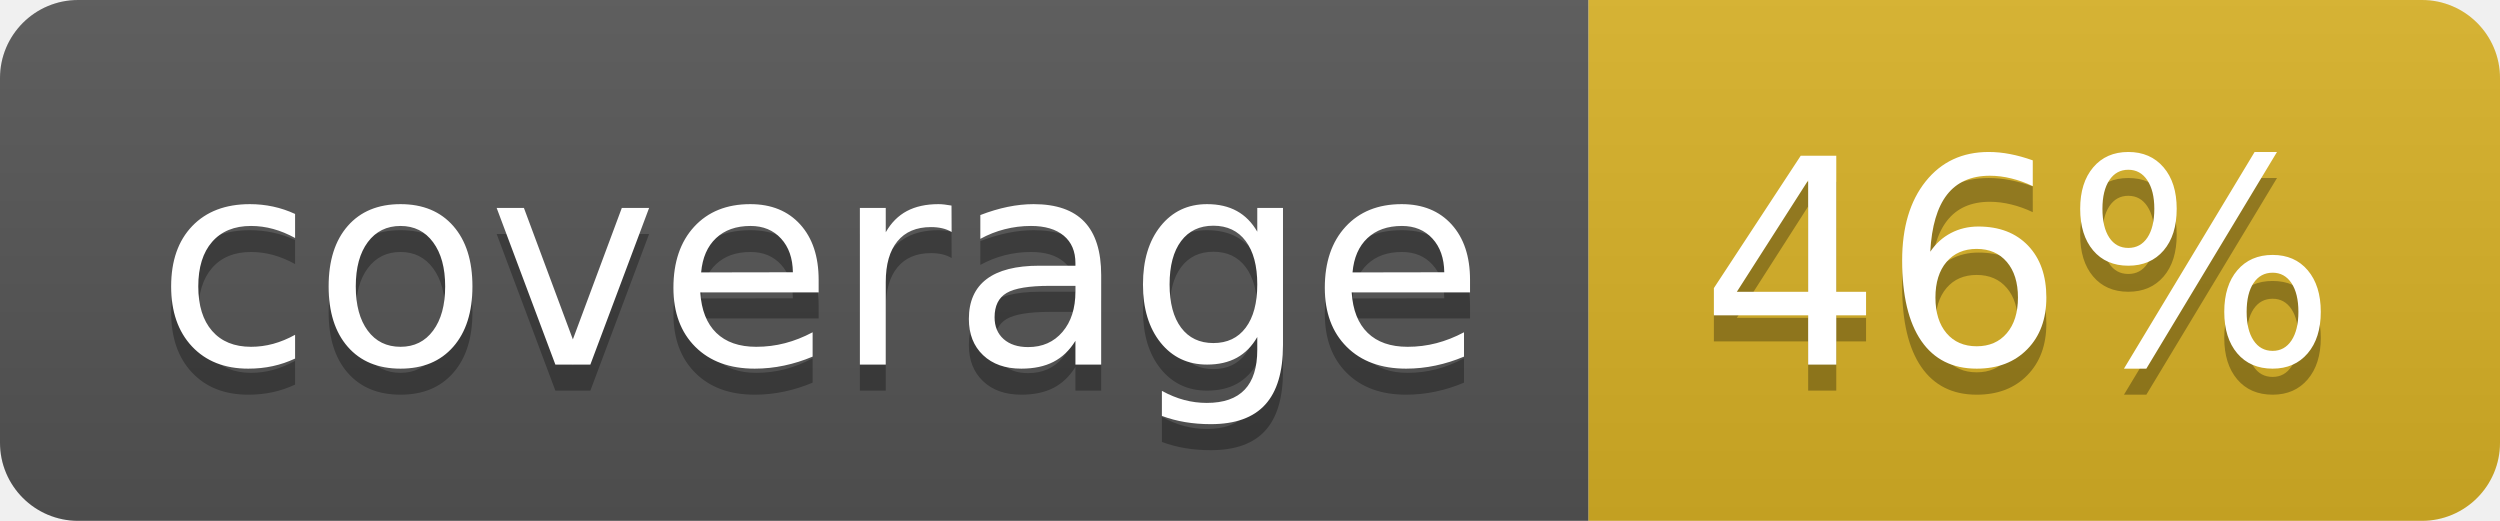
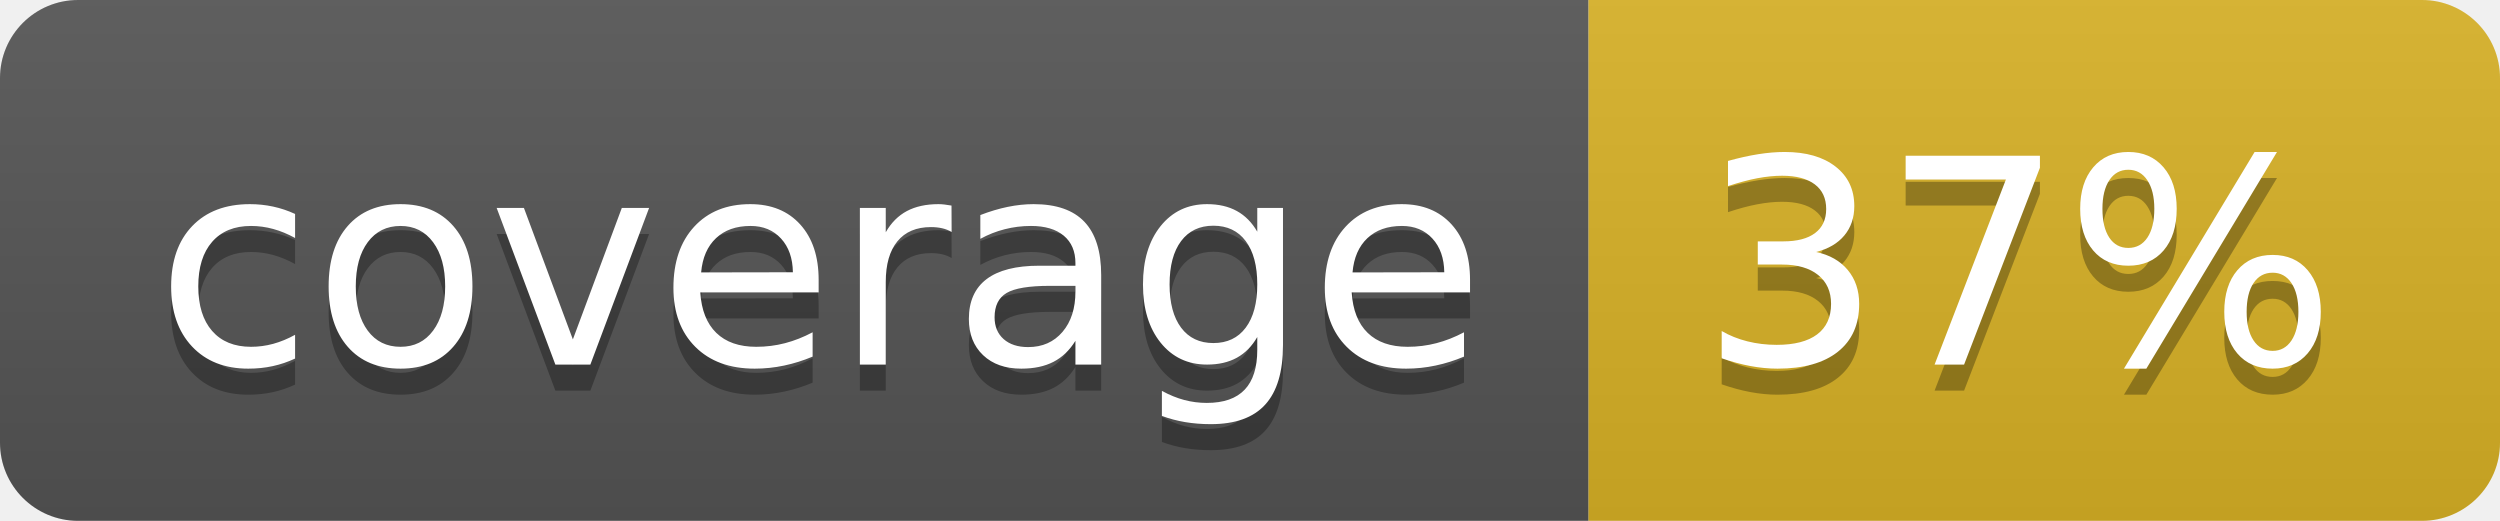
<svg xmlns="http://www.w3.org/2000/svg" width="96" height="20">
  <linearGradient id="b" x2="0" y2="100%">
    <stop offset="0" stop-color="#bbb" stop-opacity=".1" />
    <stop offset="1" stop-opacity=".1" />
  </linearGradient>
  <clipPath id="a">
    <rect width="96" height="20" rx="3" fill="#fff" />
  </clipPath>
  <g clip-path="url(#a)">
    <path fill="#555" d="M0 0h61v20H0z" />
    <path fill="#D9B226" d="M61 0h35v20H61z" />
    <path fill="url(#b)" d="M0 0h96v20H0z" />
  </g>
  <g fill="#fff" text-anchor="middle" font-family="DejaVu Sans,Verdana,Geneva,sans-serif" font-size="110">
    <text x="315" y="150" fill="#010101" fill-opacity=".3" transform="scale(.1)" textLength="510">coverage</text>
    <text x="315" y="140" transform="scale(.1)" textLength="510">coverage</text>
-     <text x="775" y="150" fill="#010101" fill-opacity=".3" transform="scale(.1)" textLength="250">46%</text>
-     <text x="775" y="140" transform="scale(.1)" textLength="250">46%</text>
+     <text x="775" y="150" fill="#010101" fill-opacity=".3" transform="scale(.1)" textLength="250">37%</text>
+     <text x="775" y="140" transform="scale(.1)" textLength="250">37%</text>
  </g>
</svg>
